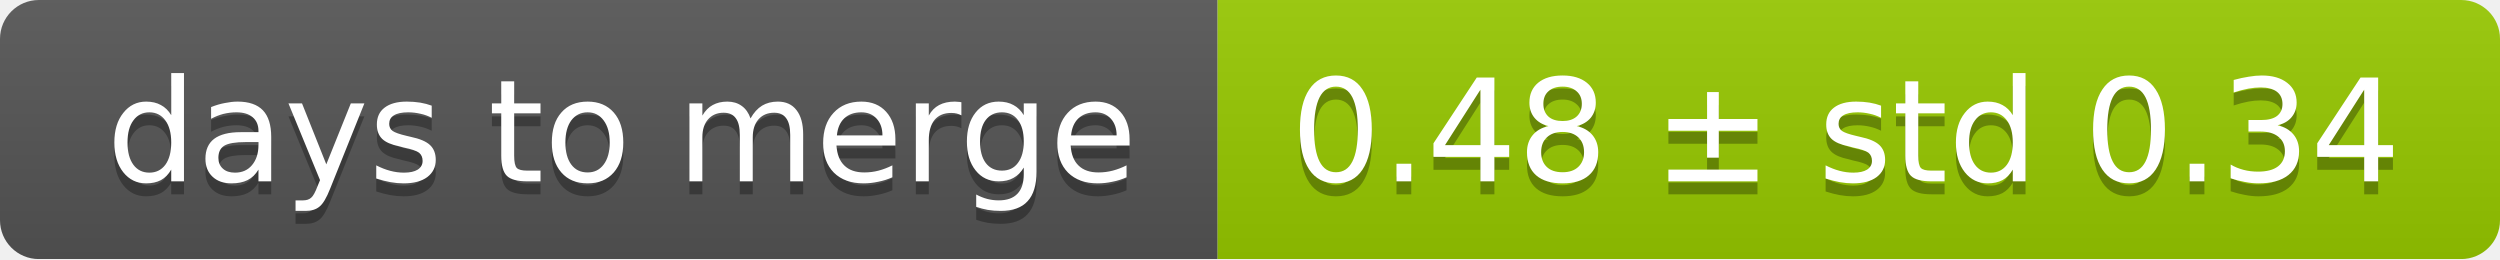
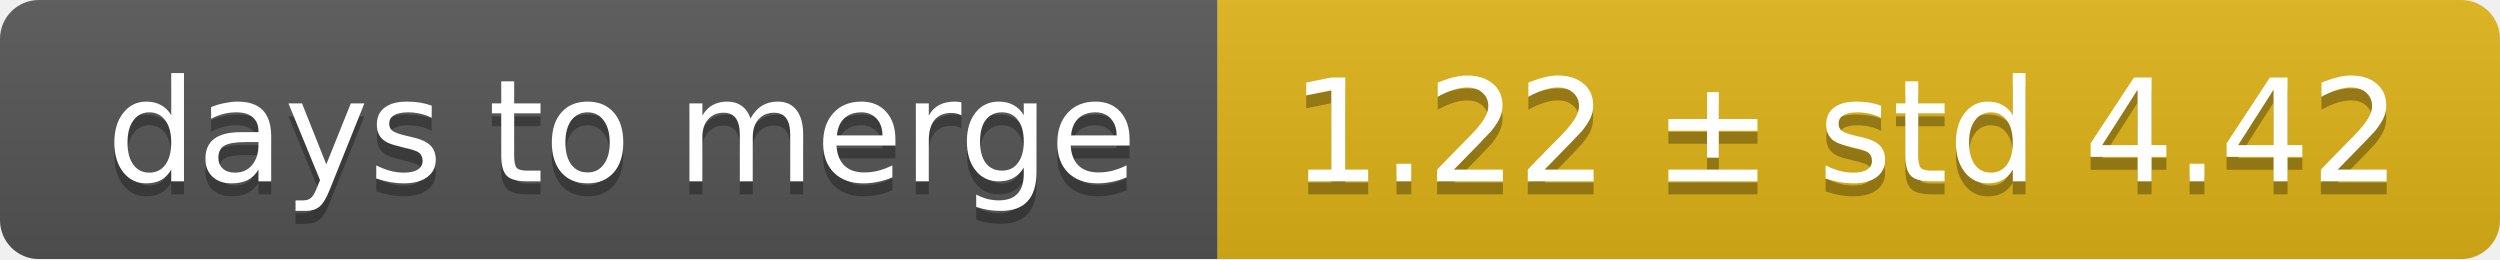
<svg xmlns="http://www.w3.org/2000/svg" width="193" height="20">
  <linearGradient id="smooth" x2="0" y2="100%">
    <stop offset="0" stop-color="#bbb" stop-opacity=".1" />
    <stop offset="1" stop-opacity=".1" />
  </linearGradient>
  <mask id="round">
    <rect width="193" height="20" rx="3" fill="#fff" />
  </mask>
  <g mask="url(#round)">
    <rect width="94" height="20" fill="#555" />
-     <rect x="94" width="99" height="20" fill="#97ca00" />
+     <rect x="94" width="99" height="20" fill="#dfb317" />
    <rect width="193" height="20" fill="url(#smooth)" />
  </g>
  <g fill="#fff" text-anchor="middle" font-family="DejaVu Sans,Verdana,Geneva,sans-serif" font-size="11">
    <text x="48" y="15" fill="#010101" fill-opacity=".3">days to merge</text>
    <text x="48" y="14">days to merge</text>
-     <text x="142.5" y="15" fill="#010101" fill-opacity=".3">0.48 ± std 0.34</text>
-     <text x="142.5" y="14">0.48 ± std 0.34</text>
+     <text x="142.5" y="15" fill="#010101" fill-opacity=".3">1.22 ± std 4.42</text>
+     <text x="142.5" y="14">1.22 ± std 4.42</text>
  </g>
</svg>
